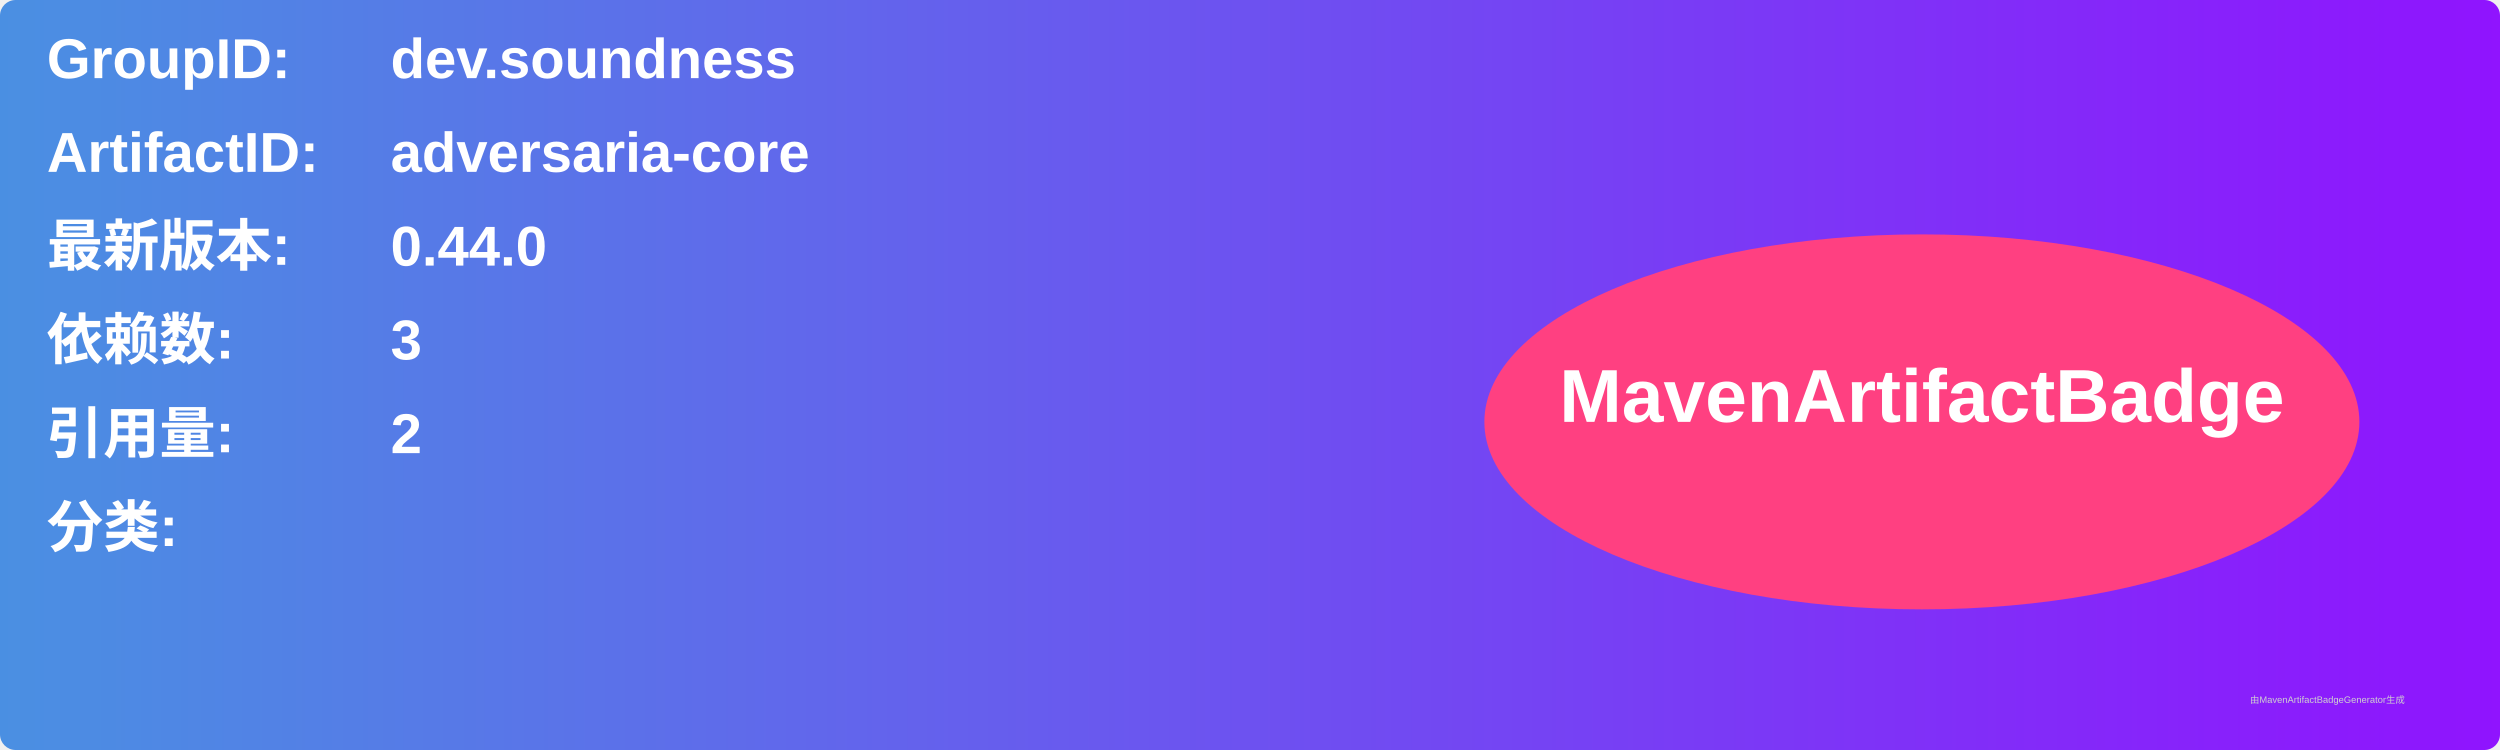
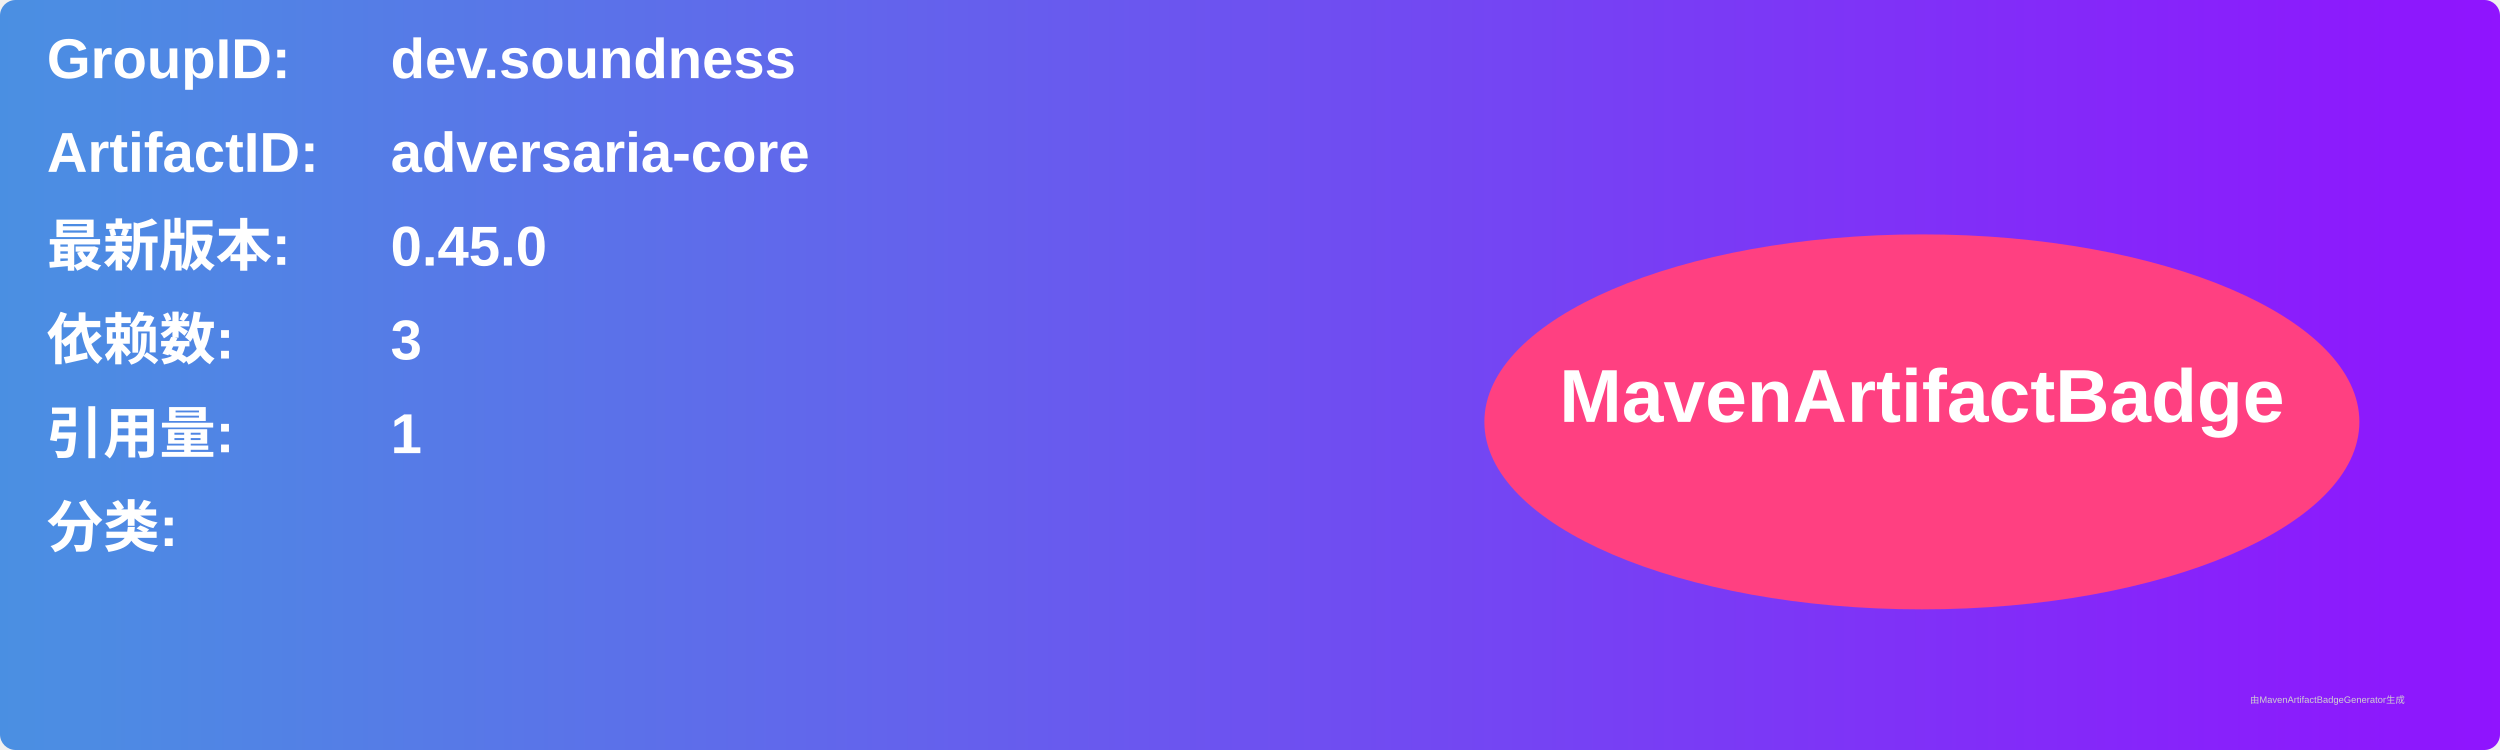
<svg xmlns="http://www.w3.org/2000/svg" width="800" height="240" viewBox="0 0 800 240">
  <linearGradient id="grad" x1="0%" y1="0%" x2="100%" y2="0%">
    <stop offset="0%" stop-color="#4a90e2" />
    <stop offset="100%" stop-color="#9013fe" />
  </linearGradient>
  <rect width="100%" height="100%" rx="5" ry="5" fill="url(#grad)" />
  <g transform="translate(15, 15)">
    <text x="0" y="10" font-family="Arial" font-size="18" fill="white" font-weight="bold" width="260">GroupID:</text>
    <text x="110" y="10" font-family="Arial" font-size="18" fill="white" font-weight="bold" width="460">dev.soundness</text>
    <text x="0" y="40" font-family="Arial" font-size="18" fill="white" font-weight="bold" width="260">ArtifactID:</text>
    <text x="110" y="40" font-family="Arial" font-size="18" fill="white" font-weight="bold" width="460">adversaria-core</text>
    <text x="0" y="70" font-family="Arial" font-size="18" fill="white" font-weight="bold">最新版本:</text>
    <text x="110" y="70" font-family="Arial" font-size="18" fill="white" font-weight="bold">
-       <tspan font-weight="bold">0.44.0</tspan>
+       <tspan font-weight="bold">0.45.0</tspan>
    </text>
    <text x="0" y="100" font-family="Arial" font-size="18" fill="white" font-weight="bold">依赖数: </text>
    <text x="110" y="100" font-family="Arial" font-size="18" fill="white">
      <tspan font-weight="bold">3</tspan>
    </text>
    <text x="0" y="130" font-family="Arial" font-size="18" fill="white" font-weight="bold">引用量: </text>
    <text x="110" y="130" font-family="Arial" font-size="18" fill="white">
-       <tspan font-weight="bold">2</tspan>
+       <tspan font-weight="bold">1</tspan>
    </text>
    <text x="0" y="160" font-family="Arial" font-size="18" fill="white" font-weight="bold">分类:</text>
    <text x="10" y="190" font-family="Arial" font-size="10" fill="white">
      <tspan font-weight="bold" />
    </text>
    <ellipse cx="600" cy="120" rx="140" ry="60" fill="#ff4081" />
    <text x="600" y="120" text-anchor="middle" font-family="Arial" font-size="24" fill="white" font-weight="bold">MavenArtifactBadge</text>
  </g>
  <text x="720" y="225" font-family="Arial" font-size="3" fill="#d0d0d0">由MavenArtifactBadgeGenerator生成</text>
</svg>
